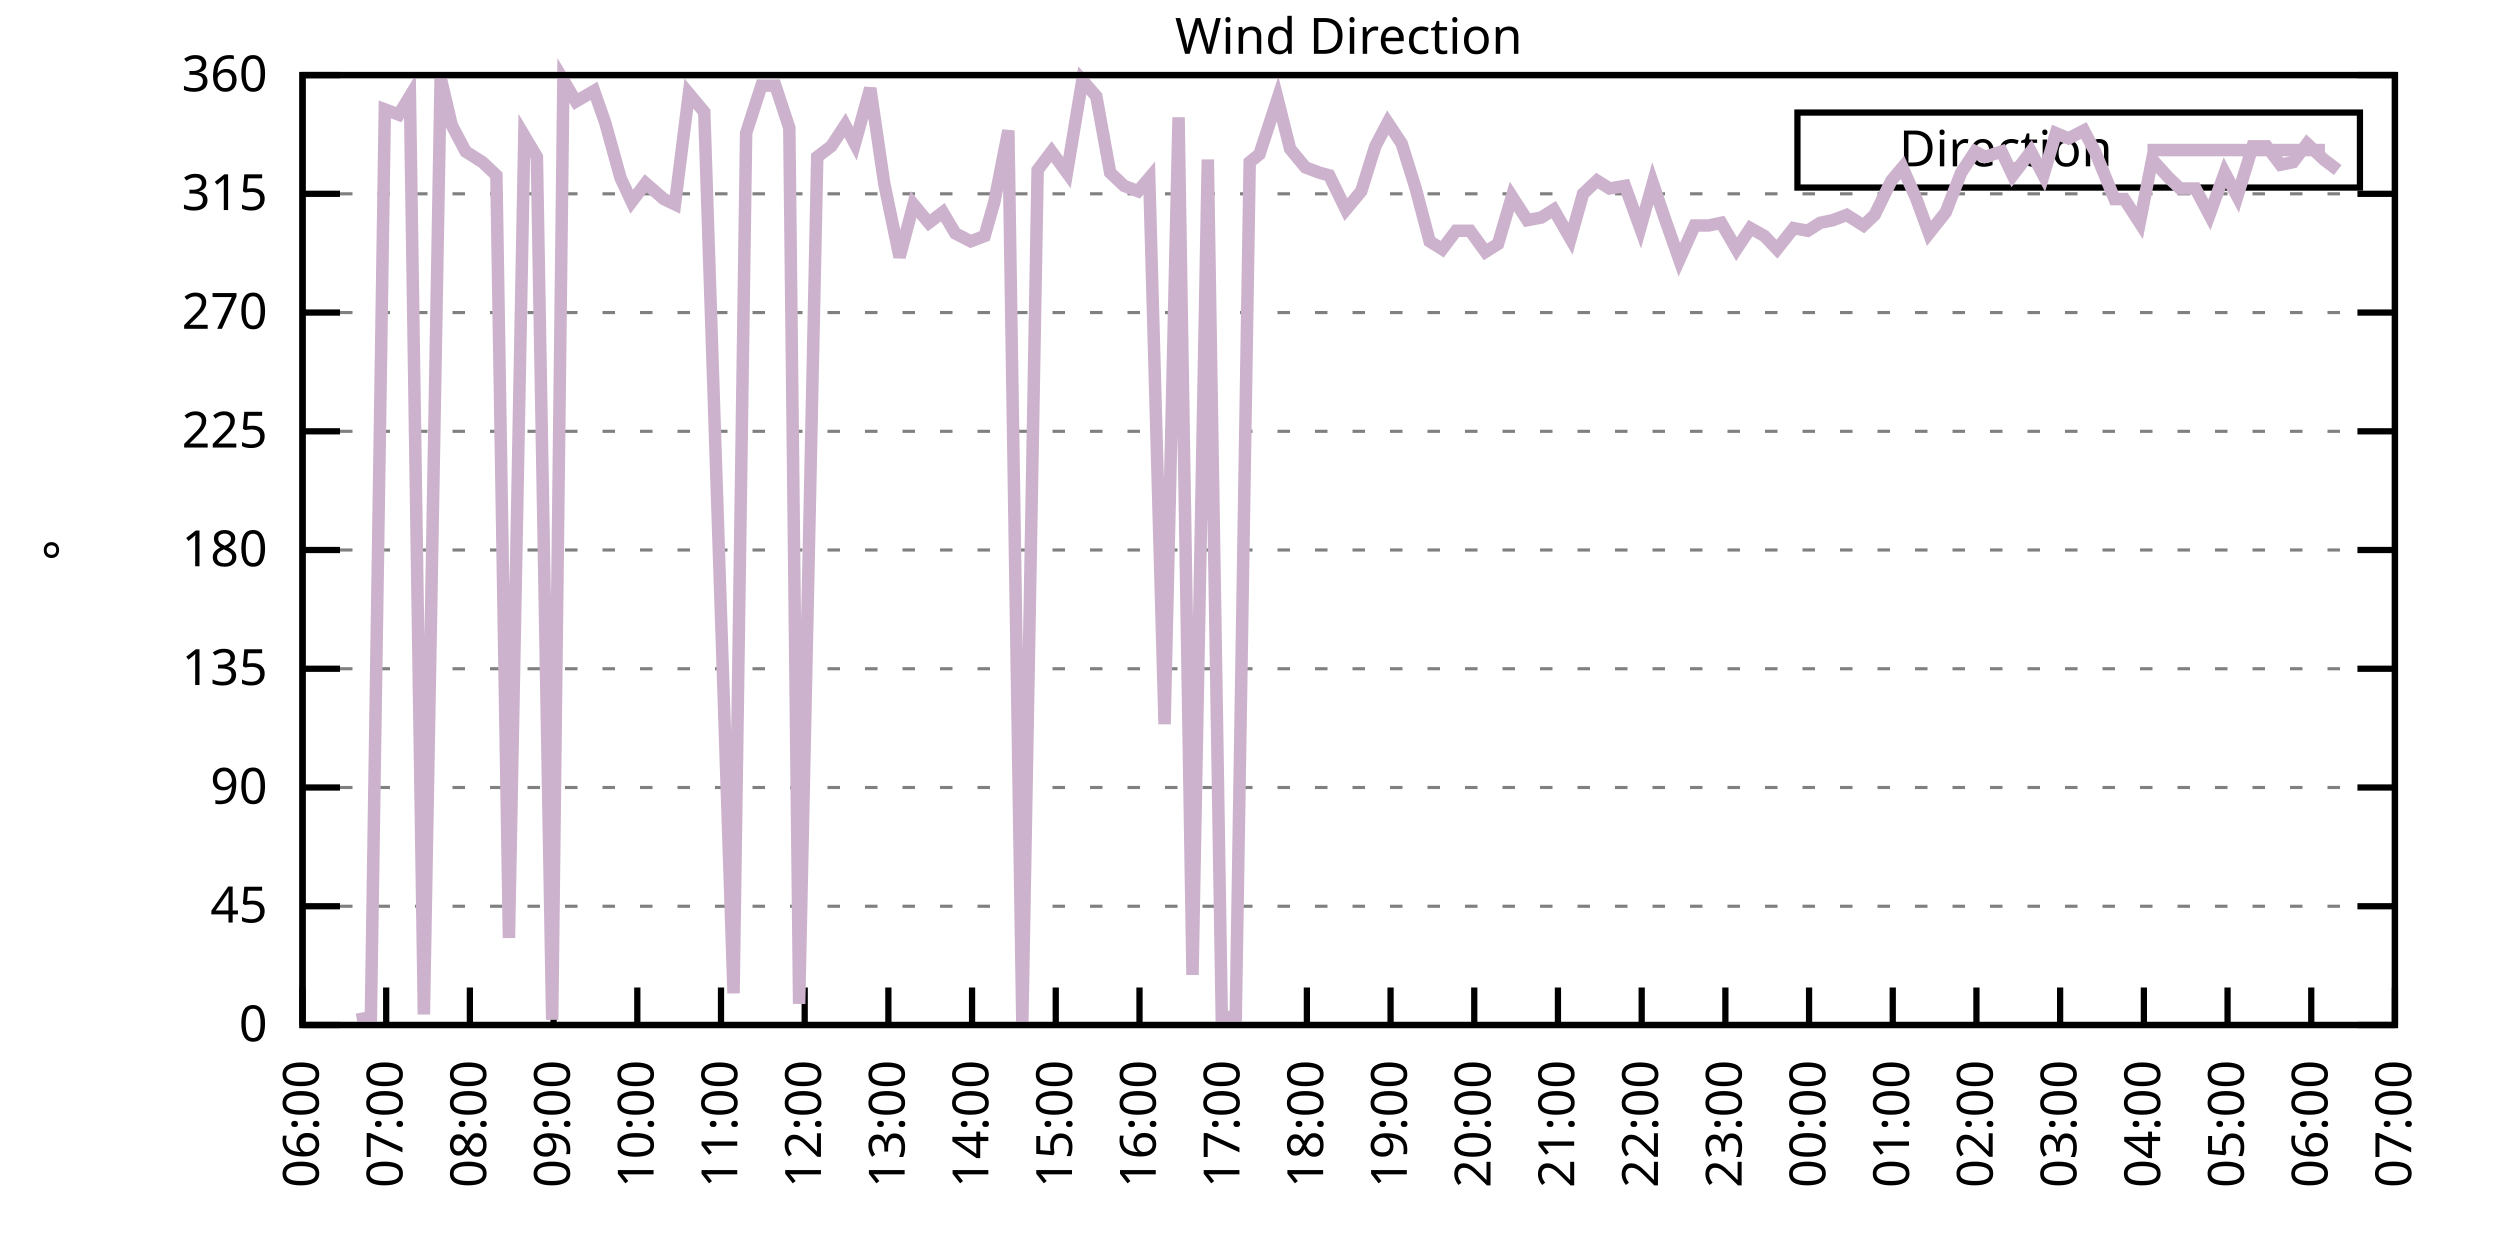
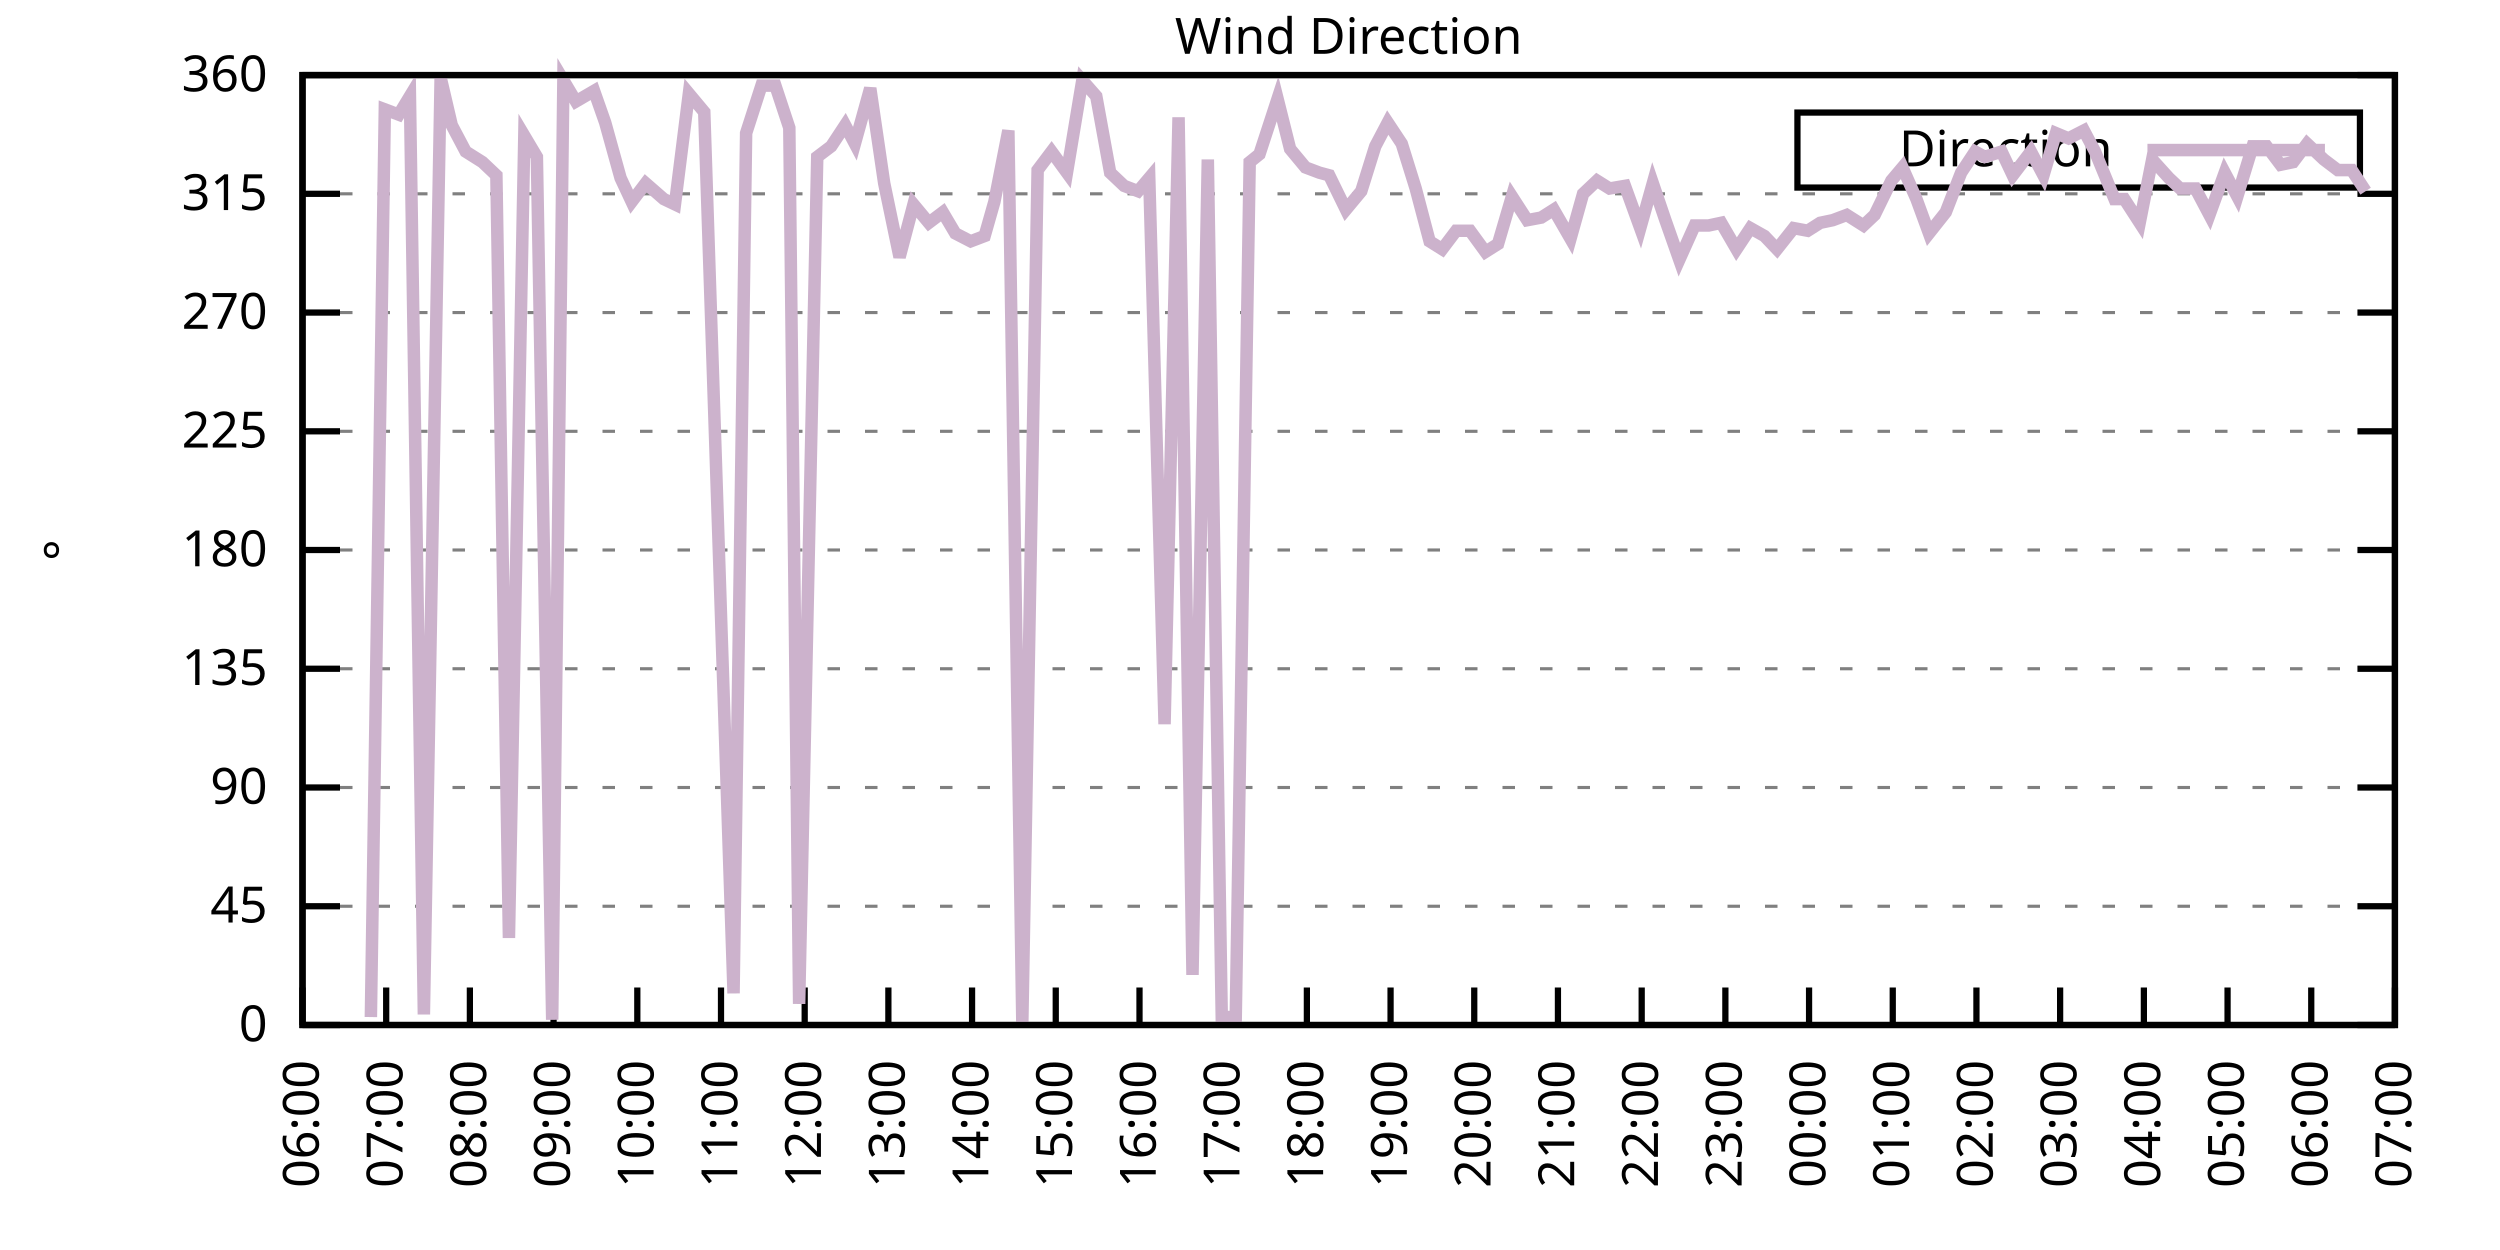
<svg xmlns="http://www.w3.org/2000/svg" xmlns:xlink="http://www.w3.org/1999/xlink" width="400" height="200" viewBox="0 0 400 200">
  <g id="gnuplot_canvas">
    <rect x="0" y="0" width="400" height="200" fill="none" />
    <defs>
      <circle id="gpDot" r="0.5" stroke-width="0.5" stroke="currentColor" />
      <path id="gpPt0" stroke-width="0.333" stroke="currentColor" d="M-1,0 h2 M0,-1 v2" />
      <path id="gpPt1" stroke-width="0.333" stroke="currentColor" d="M-1,-1 L1,1 M1,-1 L-1,1" />
      <path id="gpPt2" stroke-width="0.333" stroke="currentColor" d="M-1,0 L1,0 M0,-1 L0,1 M-1,-1 L1,1 M-1,1 L1,-1" />
      <rect id="gpPt3" stroke-width="0.333" stroke="currentColor" x="-1" y="-1" width="2" height="2" />
      <rect id="gpPt4" stroke-width="0.333" stroke="currentColor" fill="currentColor" x="-1" y="-1" width="2" height="2" />
      <circle id="gpPt5" stroke-width="0.333" stroke="currentColor" cx="0" cy="0" r="1" />
      <use xlink:href="#gpPt5" id="gpPt6" fill="currentColor" stroke="none" />
      <path id="gpPt7" stroke-width="0.333" stroke="currentColor" d="M0,-1.33 L-1.33,0.67 L1.33,0.67 z" />
      <use xlink:href="#gpPt7" id="gpPt8" fill="currentColor" stroke="none" />
      <use xlink:href="#gpPt7" id="gpPt9" stroke="currentColor" transform="rotate(180)" />
      <use xlink:href="#gpPt9" id="gpPt10" fill="currentColor" stroke="none" />
      <use xlink:href="#gpPt3" id="gpPt11" stroke="currentColor" transform="rotate(45)" />
      <use xlink:href="#gpPt11" id="gpPt12" fill="currentColor" stroke="none" />
      <path id="gpPt13" stroke-width="0.333" stroke="currentColor" d="M0,1.330 L1.265,0.411 L0.782,-1.067 L-0.782,-1.076 L-1.265,0.411 z" />
      <use xlink:href="#gpPt13" id="gpPt14" fill="currentColor" stroke="none" />
      <filter id="textbox" filterUnits="objectBoundingBox" x="0" y="0" height="1" width="1">
        <feFlood flood-color="white" flood-opacity="1" result="bgnd" />
        <feComposite in="SourceGraphic" in2="bgnd" operator="atop" />
      </filter>
      <filter id="greybox" filterUnits="objectBoundingBox" x="0" y="0" height="1" width="1">
        <feFlood flood-color="lightgrey" flood-opacity="1" result="grey" />
        <feComposite in="SourceGraphic" in2="grey" operator="atop" />
      </filter>
    </defs>
    <g fill="none" color="white" stroke="currentColor" stroke-width="1.00" stroke-linecap="butt" stroke-linejoin="miter">
</g>
    <g fill="none" color="black" stroke="currentColor" stroke-width="1.00" stroke-linecap="butt" stroke-linejoin="miter">
      <g stroke="none" shape-rendering="crispEdges">
        <polygon fill="rgb(255, 255, 255)" points="48.40,164.00 383.18,164.00 383.18,12.02 48.40,12.02 " />
      </g>
    </g>
    <g fill="none" color="black" stroke="currentColor" stroke-width="1.00" stroke-linecap="butt" stroke-linejoin="miter">
</g>
    <g fill="none" color="black" stroke="black" stroke-width="0.50" stroke-linecap="butt" stroke-linejoin="miter">
</g>
    <g fill="none" color="gray" stroke="currentColor" stroke-width="0.50" stroke-linecap="butt" stroke-linejoin="miter">
      <path stroke="gray" stroke-dasharray="2,4" class="gridline" d="M48.40,164.00 L383.19,164.00  " />
    </g>
    <g fill="none" color="gray" stroke="gray" stroke-width="1.00" stroke-linecap="butt" stroke-linejoin="miter">
</g>
    <g fill="none" color="black" stroke="currentColor" stroke-width="1.00" stroke-linecap="butt" stroke-linejoin="miter">
      <path stroke="black" d="M48.40,164.00 L54.40,164.00 M383.19,164.00 L377.19,164.00  " />
      <g transform="translate(42.80,166.60)" stroke="none" fill="black" font-family="Sans" font-size="8.00" text-anchor="end">
        <text>
          <tspan font-family="Sans"> 0</tspan>
        </text>
      </g>
    </g>
    <g fill="none" color="black" stroke="currentColor" stroke-width="1.00" stroke-linecap="butt" stroke-linejoin="miter">
</g>
    <g fill="none" color="black" stroke="black" stroke-width="0.50" stroke-linecap="butt" stroke-linejoin="miter">
</g>
    <g fill="none" color="gray" stroke="currentColor" stroke-width="0.50" stroke-linecap="butt" stroke-linejoin="miter">
      <path stroke="gray" stroke-dasharray="2,4" class="gridline" d="M48.40,145.00 L383.19,145.00  " />
    </g>
    <g fill="none" color="gray" stroke="gray" stroke-width="1.00" stroke-linecap="butt" stroke-linejoin="miter">
</g>
    <g fill="none" color="black" stroke="currentColor" stroke-width="1.00" stroke-linecap="butt" stroke-linejoin="miter">
      <path stroke="black" d="M48.40,145.00 L54.40,145.00 M383.19,145.00 L377.19,145.00  " />
      <g transform="translate(42.80,147.60)" stroke="none" fill="black" font-family="Sans" font-size="8.00" text-anchor="end">
        <text>
          <tspan font-family="Sans"> 45</tspan>
        </text>
      </g>
    </g>
    <g fill="none" color="black" stroke="currentColor" stroke-width="1.00" stroke-linecap="butt" stroke-linejoin="miter">
</g>
    <g fill="none" color="black" stroke="black" stroke-width="0.50" stroke-linecap="butt" stroke-linejoin="miter">
</g>
    <g fill="none" color="gray" stroke="currentColor" stroke-width="0.50" stroke-linecap="butt" stroke-linejoin="miter">
      <path stroke="gray" stroke-dasharray="2,4" class="gridline" d="M48.40,126.00 L383.19,126.00  " />
    </g>
    <g fill="none" color="gray" stroke="gray" stroke-width="1.00" stroke-linecap="butt" stroke-linejoin="miter">
</g>
    <g fill="none" color="black" stroke="currentColor" stroke-width="1.00" stroke-linecap="butt" stroke-linejoin="miter">
      <path stroke="black" d="M48.40,126.00 L54.40,126.00 M383.19,126.00 L377.19,126.00  " />
      <g transform="translate(42.80,128.60)" stroke="none" fill="black" font-family="Sans" font-size="8.00" text-anchor="end">
        <text>
          <tspan font-family="Sans"> 90</tspan>
        </text>
      </g>
    </g>
    <g fill="none" color="black" stroke="currentColor" stroke-width="1.00" stroke-linecap="butt" stroke-linejoin="miter">
</g>
    <g fill="none" color="black" stroke="black" stroke-width="0.50" stroke-linecap="butt" stroke-linejoin="miter">
</g>
    <g fill="none" color="gray" stroke="currentColor" stroke-width="0.50" stroke-linecap="butt" stroke-linejoin="miter">
      <path stroke="gray" stroke-dasharray="2,4" class="gridline" d="M48.40,107.00 L383.19,107.00  " />
    </g>
    <g fill="none" color="gray" stroke="gray" stroke-width="1.00" stroke-linecap="butt" stroke-linejoin="miter">
</g>
    <g fill="none" color="black" stroke="currentColor" stroke-width="1.00" stroke-linecap="butt" stroke-linejoin="miter">
      <path stroke="black" d="M48.40,107.00 L54.40,107.00 M383.19,107.00 L377.19,107.00  " />
      <g transform="translate(42.80,109.60)" stroke="none" fill="black" font-family="Sans" font-size="8.00" text-anchor="end">
        <text>
          <tspan font-family="Sans"> 135</tspan>
        </text>
      </g>
    </g>
    <g fill="none" color="black" stroke="currentColor" stroke-width="1.00" stroke-linecap="butt" stroke-linejoin="miter">
</g>
    <g fill="none" color="black" stroke="black" stroke-width="0.50" stroke-linecap="butt" stroke-linejoin="miter">
</g>
    <g fill="none" color="gray" stroke="currentColor" stroke-width="0.50" stroke-linecap="butt" stroke-linejoin="miter">
      <path stroke="gray" stroke-dasharray="2,4" class="gridline" d="M48.40,88.00 L383.19,88.00  " />
    </g>
    <g fill="none" color="gray" stroke="gray" stroke-width="1.00" stroke-linecap="butt" stroke-linejoin="miter">
</g>
    <g fill="none" color="black" stroke="currentColor" stroke-width="1.00" stroke-linecap="butt" stroke-linejoin="miter">
      <path stroke="black" d="M48.40,88.00 L54.40,88.00 M383.19,88.00 L377.19,88.00  " />
      <g transform="translate(42.80,90.60)" stroke="none" fill="black" font-family="Sans" font-size="8.00" text-anchor="end">
        <text>
          <tspan font-family="Sans"> 180</tspan>
        </text>
      </g>
    </g>
    <g fill="none" color="black" stroke="currentColor" stroke-width="1.00" stroke-linecap="butt" stroke-linejoin="miter">
</g>
    <g fill="none" color="black" stroke="black" stroke-width="0.50" stroke-linecap="butt" stroke-linejoin="miter">
</g>
    <g fill="none" color="gray" stroke="currentColor" stroke-width="0.50" stroke-linecap="butt" stroke-linejoin="miter">
      <path stroke="gray" stroke-dasharray="2,4" class="gridline" d="M48.40,69.01 L383.19,69.01  " />
    </g>
    <g fill="none" color="gray" stroke="gray" stroke-width="1.00" stroke-linecap="butt" stroke-linejoin="miter">
</g>
    <g fill="none" color="black" stroke="currentColor" stroke-width="1.00" stroke-linecap="butt" stroke-linejoin="miter">
      <path stroke="black" d="M48.40,69.01 L54.40,69.01 M383.19,69.01 L377.19,69.01  " />
      <g transform="translate(42.80,71.61)" stroke="none" fill="black" font-family="Sans" font-size="8.00" text-anchor="end">
        <text>
          <tspan font-family="Sans"> 225</tspan>
        </text>
      </g>
    </g>
    <g fill="none" color="black" stroke="currentColor" stroke-width="1.00" stroke-linecap="butt" stroke-linejoin="miter">
</g>
    <g fill="none" color="black" stroke="black" stroke-width="0.50" stroke-linecap="butt" stroke-linejoin="miter">
</g>
    <g fill="none" color="gray" stroke="currentColor" stroke-width="0.50" stroke-linecap="butt" stroke-linejoin="miter">
      <path stroke="gray" stroke-dasharray="2,4" class="gridline" d="M48.40,50.01 L383.19,50.01  " />
    </g>
    <g fill="none" color="gray" stroke="gray" stroke-width="1.00" stroke-linecap="butt" stroke-linejoin="miter">
</g>
    <g fill="none" color="black" stroke="currentColor" stroke-width="1.00" stroke-linecap="butt" stroke-linejoin="miter">
      <path stroke="black" d="M48.40,50.01 L54.40,50.01 M383.19,50.01 L377.19,50.01  " />
      <g transform="translate(42.80,52.61)" stroke="none" fill="black" font-family="Sans" font-size="8.00" text-anchor="end">
        <text>
          <tspan font-family="Sans"> 270</tspan>
        </text>
      </g>
    </g>
    <g fill="none" color="black" stroke="currentColor" stroke-width="1.00" stroke-linecap="butt" stroke-linejoin="miter">
</g>
    <g fill="none" color="black" stroke="black" stroke-width="0.50" stroke-linecap="butt" stroke-linejoin="miter">
</g>
    <g fill="none" color="gray" stroke="currentColor" stroke-width="0.50" stroke-linecap="butt" stroke-linejoin="miter">
      <path stroke="gray" stroke-dasharray="2,4" class="gridline" d="M48.40,31.01 L383.19,31.01  " />
    </g>
    <g fill="none" color="gray" stroke="gray" stroke-width="1.00" stroke-linecap="butt" stroke-linejoin="miter">
</g>
    <g fill="none" color="black" stroke="currentColor" stroke-width="1.00" stroke-linecap="butt" stroke-linejoin="miter">
      <path stroke="black" d="M48.40,31.01 L54.40,31.01 M383.19,31.01 L377.19,31.01  " />
      <g transform="translate(42.80,33.61)" stroke="none" fill="black" font-family="Sans" font-size="8.00" text-anchor="end">
        <text>
          <tspan font-family="Sans"> 315</tspan>
        </text>
      </g>
    </g>
    <g fill="none" color="black" stroke="currentColor" stroke-width="1.00" stroke-linecap="butt" stroke-linejoin="miter">
</g>
    <g fill="none" color="black" stroke="black" stroke-width="0.50" stroke-linecap="butt" stroke-linejoin="miter">
</g>
    <g fill="none" color="gray" stroke="currentColor" stroke-width="0.50" stroke-linecap="butt" stroke-linejoin="miter">
      <path stroke="gray" stroke-dasharray="2,4" class="gridline" d="M48.40,12.01 L383.19,12.01  " />
    </g>
    <g fill="none" color="gray" stroke="gray" stroke-width="1.00" stroke-linecap="butt" stroke-linejoin="miter">
</g>
    <g fill="none" color="black" stroke="currentColor" stroke-width="1.00" stroke-linecap="butt" stroke-linejoin="miter">
      <path stroke="black" d="M48.40,12.01 L54.40,12.01 M383.19,12.01 L377.19,12.01  " />
      <g transform="translate(42.80,14.61)" stroke="none" fill="black" font-family="Sans" font-size="8.00" text-anchor="end">
        <text>
          <tspan font-family="Sans"> 360</tspan>
        </text>
      </g>
    </g>
    <g fill="none" color="black" stroke="currentColor" stroke-width="1.00" stroke-linecap="butt" stroke-linejoin="miter">
      <path stroke="black" d="M48.40,164.00 L48.40,158.00  " />
      <g transform="translate(51.00,169.60) rotate(270.00)" stroke="none" fill="black" font-family="Sans" font-size="8.00" text-anchor="end">
        <text>
          <tspan font-family="Sans">06:00</tspan>
        </text>
      </g>
    </g>
    <g fill="none" color="black" stroke="currentColor" stroke-width="1.00" stroke-linecap="butt" stroke-linejoin="miter">
      <path stroke="black" d="M61.79,164.00 L61.79,158.00  " />
      <g transform="translate(64.39,169.60) rotate(270.00)" stroke="none" fill="black" font-family="Sans" font-size="8.00" text-anchor="end">
        <text>
          <tspan font-family="Sans">07:00</tspan>
        </text>
      </g>
    </g>
    <g fill="none" color="black" stroke="currentColor" stroke-width="1.00" stroke-linecap="butt" stroke-linejoin="miter">
      <path stroke="black" d="M75.18,164.00 L75.18,158.00  " />
      <g transform="translate(77.78,169.60) rotate(270.00)" stroke="none" fill="black" font-family="Sans" font-size="8.00" text-anchor="end">
        <text>
          <tspan font-family="Sans">08:00</tspan>
        </text>
      </g>
    </g>
    <g fill="none" color="black" stroke="currentColor" stroke-width="1.00" stroke-linecap="butt" stroke-linejoin="miter">
      <path stroke="black" d="M88.57,164.00 L88.57,158.00  " />
      <g transform="translate(91.17,169.60) rotate(270.00)" stroke="none" fill="black" font-family="Sans" font-size="8.00" text-anchor="end">
        <text>
          <tspan font-family="Sans">09:00</tspan>
        </text>
      </g>
    </g>
    <g fill="none" color="black" stroke="currentColor" stroke-width="1.00" stroke-linecap="butt" stroke-linejoin="miter">
      <path stroke="black" d="M101.97,164.00 L101.97,158.00  " />
      <g transform="translate(104.57,169.60) rotate(270.00)" stroke="none" fill="black" font-family="Sans" font-size="8.00" text-anchor="end">
        <text>
          <tspan font-family="Sans">10:00</tspan>
        </text>
      </g>
    </g>
    <g fill="none" color="black" stroke="currentColor" stroke-width="1.00" stroke-linecap="butt" stroke-linejoin="miter">
      <path stroke="black" d="M115.36,164.00 L115.36,158.00  " />
      <g transform="translate(117.96,169.60) rotate(270.00)" stroke="none" fill="black" font-family="Sans" font-size="8.00" text-anchor="end">
        <text>
          <tspan font-family="Sans">11:00</tspan>
        </text>
      </g>
    </g>
    <g fill="none" color="black" stroke="currentColor" stroke-width="1.00" stroke-linecap="butt" stroke-linejoin="miter">
      <path stroke="black" d="M128.75,164.00 L128.75,158.00  " />
      <g transform="translate(131.35,169.60) rotate(270.00)" stroke="none" fill="black" font-family="Sans" font-size="8.00" text-anchor="end">
        <text>
          <tspan font-family="Sans">12:00</tspan>
        </text>
      </g>
    </g>
    <g fill="none" color="black" stroke="currentColor" stroke-width="1.00" stroke-linecap="butt" stroke-linejoin="miter">
      <path stroke="black" d="M142.14,164.00 L142.14,158.00  " />
      <g transform="translate(144.74,169.60) rotate(270.00)" stroke="none" fill="black" font-family="Sans" font-size="8.00" text-anchor="end">
        <text>
          <tspan font-family="Sans">13:00</tspan>
        </text>
      </g>
    </g>
    <g fill="none" color="black" stroke="currentColor" stroke-width="1.00" stroke-linecap="butt" stroke-linejoin="miter">
      <path stroke="black" d="M155.53,164.00 L155.53,158.00  " />
      <g transform="translate(158.13,169.60) rotate(270.00)" stroke="none" fill="black" font-family="Sans" font-size="8.00" text-anchor="end">
        <text>
          <tspan font-family="Sans">14:00</tspan>
        </text>
      </g>
    </g>
    <g fill="none" color="black" stroke="currentColor" stroke-width="1.00" stroke-linecap="butt" stroke-linejoin="miter">
      <path stroke="black" d="M168.92,164.00 L168.92,158.00  " />
      <g transform="translate(171.52,169.60) rotate(270.00)" stroke="none" fill="black" font-family="Sans" font-size="8.00" text-anchor="end">
        <text>
          <tspan font-family="Sans">15:00</tspan>
        </text>
      </g>
    </g>
    <g fill="none" color="black" stroke="currentColor" stroke-width="1.00" stroke-linecap="butt" stroke-linejoin="miter">
      <path stroke="black" d="M182.32,164.00 L182.32,158.00  " />
      <g transform="translate(184.92,169.60) rotate(270.00)" stroke="none" fill="black" font-family="Sans" font-size="8.00" text-anchor="end">
        <text>
          <tspan font-family="Sans">16:00</tspan>
        </text>
      </g>
    </g>
    <g fill="none" color="black" stroke="currentColor" stroke-width="1.00" stroke-linecap="butt" stroke-linejoin="miter">
      <path stroke="black" d="M195.71,164.00 L195.71,158.00  " />
      <g transform="translate(198.31,169.60) rotate(270.00)" stroke="none" fill="black" font-family="Sans" font-size="8.00" text-anchor="end">
        <text>
          <tspan font-family="Sans">17:00</tspan>
        </text>
      </g>
    </g>
    <g fill="none" color="black" stroke="currentColor" stroke-width="1.00" stroke-linecap="butt" stroke-linejoin="miter">
      <path stroke="black" d="M209.10,164.00 L209.10,158.00  " />
      <g transform="translate(211.70,169.60) rotate(270.00)" stroke="none" fill="black" font-family="Sans" font-size="8.00" text-anchor="end">
        <text>
          <tspan font-family="Sans">18:00</tspan>
        </text>
      </g>
    </g>
    <g fill="none" color="black" stroke="currentColor" stroke-width="1.00" stroke-linecap="butt" stroke-linejoin="miter">
      <path stroke="black" d="M222.49,164.00 L222.49,158.00  " />
      <g transform="translate(225.09,169.60) rotate(270.00)" stroke="none" fill="black" font-family="Sans" font-size="8.00" text-anchor="end">
        <text>
          <tspan font-family="Sans">19:00</tspan>
        </text>
      </g>
    </g>
    <g fill="none" color="black" stroke="currentColor" stroke-width="1.00" stroke-linecap="butt" stroke-linejoin="miter">
      <path stroke="black" d="M235.88,164.00 L235.88,158.00  " />
      <g transform="translate(238.48,169.60) rotate(270.00)" stroke="none" fill="black" font-family="Sans" font-size="8.00" text-anchor="end">
        <text>
          <tspan font-family="Sans">20:00</tspan>
        </text>
      </g>
    </g>
    <g fill="none" color="black" stroke="currentColor" stroke-width="1.00" stroke-linecap="butt" stroke-linejoin="miter">
      <path stroke="black" d="M249.27,164.00 L249.27,158.00  " />
      <g transform="translate(251.87,169.60) rotate(270.00)" stroke="none" fill="black" font-family="Sans" font-size="8.00" text-anchor="end">
        <text>
          <tspan font-family="Sans">21:00</tspan>
        </text>
      </g>
    </g>
    <g fill="none" color="black" stroke="currentColor" stroke-width="1.00" stroke-linecap="butt" stroke-linejoin="miter">
      <path stroke="black" d="M262.67,164.00 L262.67,158.00  " />
      <g transform="translate(265.27,169.60) rotate(270.00)" stroke="none" fill="black" font-family="Sans" font-size="8.00" text-anchor="end">
        <text>
          <tspan font-family="Sans">22:00</tspan>
        </text>
      </g>
    </g>
    <g fill="none" color="black" stroke="currentColor" stroke-width="1.00" stroke-linecap="butt" stroke-linejoin="miter">
      <path stroke="black" d="M276.06,164.00 L276.06,158.00  " />
      <g transform="translate(278.66,169.60) rotate(270.00)" stroke="none" fill="black" font-family="Sans" font-size="8.00" text-anchor="end">
        <text>
          <tspan font-family="Sans">23:00</tspan>
        </text>
      </g>
    </g>
    <g fill="none" color="black" stroke="currentColor" stroke-width="1.00" stroke-linecap="butt" stroke-linejoin="miter">
      <path stroke="black" d="M289.45,164.00 L289.45,158.00  " />
      <g transform="translate(292.05,169.60) rotate(270.00)" stroke="none" fill="black" font-family="Sans" font-size="8.00" text-anchor="end">
        <text>
          <tspan font-family="Sans">00:00</tspan>
        </text>
      </g>
    </g>
    <g fill="none" color="black" stroke="currentColor" stroke-width="1.00" stroke-linecap="butt" stroke-linejoin="miter">
      <path stroke="black" d="M302.84,164.00 L302.84,158.00  " />
      <g transform="translate(305.44,169.60) rotate(270.00)" stroke="none" fill="black" font-family="Sans" font-size="8.00" text-anchor="end">
        <text>
          <tspan font-family="Sans">01:00</tspan>
        </text>
      </g>
    </g>
    <g fill="none" color="black" stroke="currentColor" stroke-width="1.00" stroke-linecap="butt" stroke-linejoin="miter">
      <path stroke="black" d="M316.23,164.00 L316.23,158.00  " />
      <g transform="translate(318.83,169.60) rotate(270.00)" stroke="none" fill="black" font-family="Sans" font-size="8.00" text-anchor="end">
        <text>
          <tspan font-family="Sans">02:00</tspan>
        </text>
      </g>
    </g>
    <g fill="none" color="black" stroke="currentColor" stroke-width="1.00" stroke-linecap="butt" stroke-linejoin="miter">
      <path stroke="black" d="M329.62,164.00 L329.62,158.00  " />
      <g transform="translate(332.22,169.60) rotate(270.00)" stroke="none" fill="black" font-family="Sans" font-size="8.00" text-anchor="end">
        <text>
          <tspan font-family="Sans">03:00</tspan>
        </text>
      </g>
    </g>
    <g fill="none" color="black" stroke="currentColor" stroke-width="1.00" stroke-linecap="butt" stroke-linejoin="miter">
      <path stroke="black" d="M343.02,164.00 L343.02,158.00  " />
      <g transform="translate(345.62,169.60) rotate(270.00)" stroke="none" fill="black" font-family="Sans" font-size="8.00" text-anchor="end">
        <text>
          <tspan font-family="Sans">04:00</tspan>
        </text>
      </g>
    </g>
    <g fill="none" color="black" stroke="currentColor" stroke-width="1.00" stroke-linecap="butt" stroke-linejoin="miter">
      <path stroke="black" d="M356.41,164.00 L356.41,158.00  " />
      <g transform="translate(359.01,169.60) rotate(270.00)" stroke="none" fill="black" font-family="Sans" font-size="8.00" text-anchor="end">
        <text>
          <tspan font-family="Sans">05:00</tspan>
        </text>
      </g>
    </g>
    <g fill="none" color="black" stroke="currentColor" stroke-width="1.00" stroke-linecap="butt" stroke-linejoin="miter">
      <path stroke="black" d="M369.80,164.00 L369.80,158.00  " />
      <g transform="translate(372.40,169.60) rotate(270.00)" stroke="none" fill="black" font-family="Sans" font-size="8.00" text-anchor="end">
        <text>
          <tspan font-family="Sans">06:00</tspan>
        </text>
      </g>
    </g>
    <g fill="none" color="black" stroke="currentColor" stroke-width="1.00" stroke-linecap="butt" stroke-linejoin="miter">
      <path stroke="black" d="M383.19,164.00 L383.19,158.00  " />
      <g transform="translate(385.79,169.60) rotate(270.00)" stroke="none" fill="black" font-family="Sans" font-size="8.00" text-anchor="end">
        <text>
          <tspan font-family="Sans">07:00</tspan>
        </text>
      </g>
    </g>
    <g fill="none" color="black" stroke="currentColor" stroke-width="1.00" stroke-linecap="butt" stroke-linejoin="miter">
</g>
    <g fill="none" color="black" stroke="currentColor" stroke-width="1.00" stroke-linecap="butt" stroke-linejoin="miter">
      <path stroke="black" d="M48.40,12.01 L48.40,164.00 L383.19,164.00 L383.19,12.01 L48.40,12.01 Z  " />
    </g>
    <g fill="none" color="black" stroke="currentColor" stroke-width="1.00" stroke-linecap="butt" stroke-linejoin="miter">
</g>
    <g fill="none" color="black" stroke="currentColor" stroke-width="1.00" stroke-linecap="butt" stroke-linejoin="miter">
      <path stroke="black" d="M287.59,30.01 L287.59,18.01 L377.59,18.01 L377.59,30.01 L287.59,30.01 Z  " />
    </g>
    <g id="Wind_direction_plot_1">
      <g fill="none" color="white" stroke="black" stroke-width="2.00" stroke-linecap="butt" stroke-linejoin="miter">
</g>
      <g fill="none" color="black" stroke="currentColor" stroke-width="2.00" stroke-linecap="butt" stroke-linejoin="miter">
        <g transform="translate(337.99,26.61)" stroke="none" fill="black" font-family="Sans" font-size="8.00" text-anchor="end">
          <text>
            <tspan font-family="Sans">Direction</tspan>
          </text>
        </g>
      </g>
      <g fill="none" color="black" stroke="currentColor" stroke-width="2.00" stroke-linecap="butt" stroke-linejoin="miter">
-         <path stroke="rgb(204, 178, 204)" d="M343.59,24.01 L371.99,24.01 M57.10,163.16 L59.34,162.73 L61.57,17.50 L63.80,18.34 L65.59,15.39 L67.82,162.31   L70.50,12.43 L72.28,20.03 L74.51,24.25 L77.19,25.94 L79.42,28.05 L81.43,150.07 L83.89,21.72 L85.90,25.10   L88.35,163.16 L90.14,12.85 L92.15,16.23 L95.05,14.54 L96.83,19.61 L99.29,28.48 L101.07,32.28 L103.31,29.32   L106.21,31.85 L107.99,32.70 L110.22,14.97 L112.68,17.92 L117.37,158.93 L119.38,21.30 L121.83,13.70 L124.06,13.70   L126.29,20.45 L127.86,160.62 L130.76,25.10 L132.99,23.41 L135.22,20.03 L136.78,22.99 L139.24,14.12 L141.47,29.32   L143.93,41.14 L146.16,32.70 L148.61,35.65 L150.85,33.96 L152.85,37.34 L155.31,38.61 L157.54,37.76 L159.10,32.28   L161.34,20.88 L163.57,163.58 L166.02,27.21 L168.25,24.25 L170.71,27.63 L173.17,12.85 L175.40,15.39 L177.63,27.63   L179.86,29.74 L182.09,30.59 L183.88,28.48 L186.33,115.87 L188.57,18.77 L190.80,155.98 L193.25,25.52 L195.48,162.73   L197.72,162.73 L199.95,25.94 L201.51,24.68 L204.41,15.81 L206.42,23.83 L208.88,26.79 L211.11,27.63 L212.67,28.05   L215.35,33.54 L217.80,30.59 L220.04,23.41 L222.04,19.61 L224.28,22.99 L226.51,30.16 L228.74,38.61 L230.75,39.87   L232.98,36.92 L235.21,36.92 L237.67,40.30 L239.68,39.03 L241.91,31.43 L244.36,35.23 L246.60,34.81 L248.60,33.54   L251.28,38.19 L253.29,31.01 L255.52,28.90 L257.53,30.16 L259.99,29.74 L262.44,36.50 L264.45,29.32 L266.46,35.23   L268.69,41.56 L271.15,36.08 L273.38,36.08 L275.39,35.65 L277.84,39.87 L280.07,36.50 L282.31,37.76 L284.32,39.87   L286.99,36.50 L289.23,36.92 L291.23,35.65 L293.24,35.23 L295.48,34.39 L298.15,36.08 L299.94,34.39 L302.62,28.90   L304.40,26.79 L306.63,31.85 L308.64,37.34 L311.32,33.96 L313.78,27.63 L316.01,24.25 L317.57,25.10 L320.25,24.25   L322.04,28.05 L324.94,24.25 L326.95,28.05 L328.95,21.30 L330.96,22.14 L333.42,20.88 L335.20,24.25 L338.33,31.85   L339.89,31.85 L342.35,35.65 L344.35,25.52 L347.03,28.48 L348.82,30.16 L351.27,30.16 L353.51,34.39 L355.96,27.63   L357.97,31.43 L360.42,23.41 L362.66,23.41 L364.89,26.36 L366.90,25.94 L369.13,22.99 L371.81,25.52 L374.04,27.21    " />
+         <path stroke="rgb(204, 178, 204)" d="M343.59,24.01 L371.99,24.01 M59.34,162.73 L61.57,17.50 L63.80,18.34 L65.59,15.39 L67.82,162.31 L70.50,12.43   L72.28,20.03 L74.51,24.25 L77.19,25.94 L79.42,28.05 L81.43,150.07 L83.89,21.72 L85.90,25.10 L88.35,163.16   L90.14,12.85 L92.15,16.23 L95.05,14.54 L96.83,19.61 L99.29,28.48 L101.07,32.28 L103.31,29.32 L106.21,31.85   L107.99,32.70 L110.22,14.97 L112.68,17.92 L117.37,158.93 L119.38,21.30 L121.83,13.70 L124.06,13.70 L126.29,20.45   L127.86,160.62 L130.76,25.10 L132.99,23.41 L135.22,20.03 L136.78,22.99 L139.24,14.12 L141.47,29.32 L143.93,41.14   L146.16,32.70 L148.61,35.65 L150.85,33.96 L152.85,37.34 L155.31,38.61 L157.54,37.76 L159.10,32.28 L161.34,20.88   L163.57,163.58 L166.02,27.21 L168.25,24.25 L170.71,27.63 L173.17,12.85 L175.40,15.39 L177.63,27.63 L179.86,29.74   L182.09,30.59 L183.88,28.48 L186.33,115.87 L188.57,18.77 L190.80,155.98 L193.25,25.52 L195.48,162.73 L197.72,162.73   L199.95,25.94 L201.51,24.68 L204.41,15.81 L206.42,23.83 L208.88,26.79 L211.11,27.63 L212.67,28.05 L215.35,33.54   L217.80,30.59 L220.04,23.41 L222.04,19.61 L224.28,22.99 L226.51,30.16 L228.74,38.61 L230.75,39.87 L232.98,36.92   L235.21,36.92 L237.67,40.30 L239.68,39.03 L241.91,31.43 L244.36,35.23 L246.60,34.81 L248.60,33.54 L251.28,38.19   L253.29,31.01 L255.52,28.90 L257.53,30.16 L259.99,29.74 L262.44,36.50 L264.45,29.32 L266.46,35.23 L268.69,41.56   L271.15,36.08 L273.38,36.08 L275.39,35.65 L277.84,39.87 L280.07,36.50 L282.31,37.76 L284.32,39.87 L286.99,36.50   L289.23,36.92 L291.23,35.65 L293.24,35.23 L295.48,34.39 L298.15,36.08 L299.94,34.39 L302.62,28.90 L304.40,26.79   L306.63,31.85 L308.64,37.34 L311.32,33.96 L313.78,27.63 L316.01,24.25 L317.57,25.10 L320.25,24.25 L322.04,28.05   L324.94,24.25 L326.95,28.05 L328.95,21.30 L330.96,22.14 L333.42,20.88 L335.20,24.25 L338.33,31.85 L339.89,31.85   L342.35,35.65 L344.35,25.52 L347.03,28.48 L348.82,30.16 L351.27,30.16 L353.51,34.39 L355.96,27.63 L357.97,31.43   L360.42,23.41 L362.66,23.41 L364.89,26.36 L366.90,25.94 L369.13,22.99 L371.81,25.52 L374.04,27.21 L376.27,27.21   L378.50,30.59  " />
      </g>
    </g>
    <g fill="none" color="black" stroke="currentColor" stroke-width="2.00" stroke-linecap="butt" stroke-linejoin="miter">
</g>
    <g fill="none" color="black" stroke="black" stroke-width="1.00" stroke-linecap="butt" stroke-linejoin="miter">
</g>
    <g fill="none" color="black" stroke="currentColor" stroke-width="1.00" stroke-linecap="butt" stroke-linejoin="miter">
      <path stroke="black" d="M48.40,12.01 L48.40,164.00 L383.19,164.00 L383.19,12.01 L48.40,12.01 Z  " />
      <g transform="translate(12.80,88.01) rotate(270.00)" stroke="none" fill="black" font-family="Sans" font-size="8.00" text-anchor="middle">
        <text>
          <tspan font-family="Sans">°</tspan>
        </text>
      </g>
    </g>
    <g fill="none" color="black" stroke="currentColor" stroke-width="1.00" stroke-linecap="butt" stroke-linejoin="miter">
</g>
    <g fill="none" color="black" stroke="currentColor" stroke-width="1.00" stroke-linecap="butt" stroke-linejoin="miter">
      <g transform="translate(215.79,8.61)" stroke="none" fill="black" font-family="Sans" font-size="8.00" text-anchor="middle">
        <text>
          <tspan font-family="Sans">Wind Direction</tspan>
        </text>
      </g>
    </g>
    <g fill="none" color="black" stroke="currentColor" stroke-width="1.00" stroke-linecap="butt" stroke-linejoin="miter">
</g>
  </g>
</svg>
